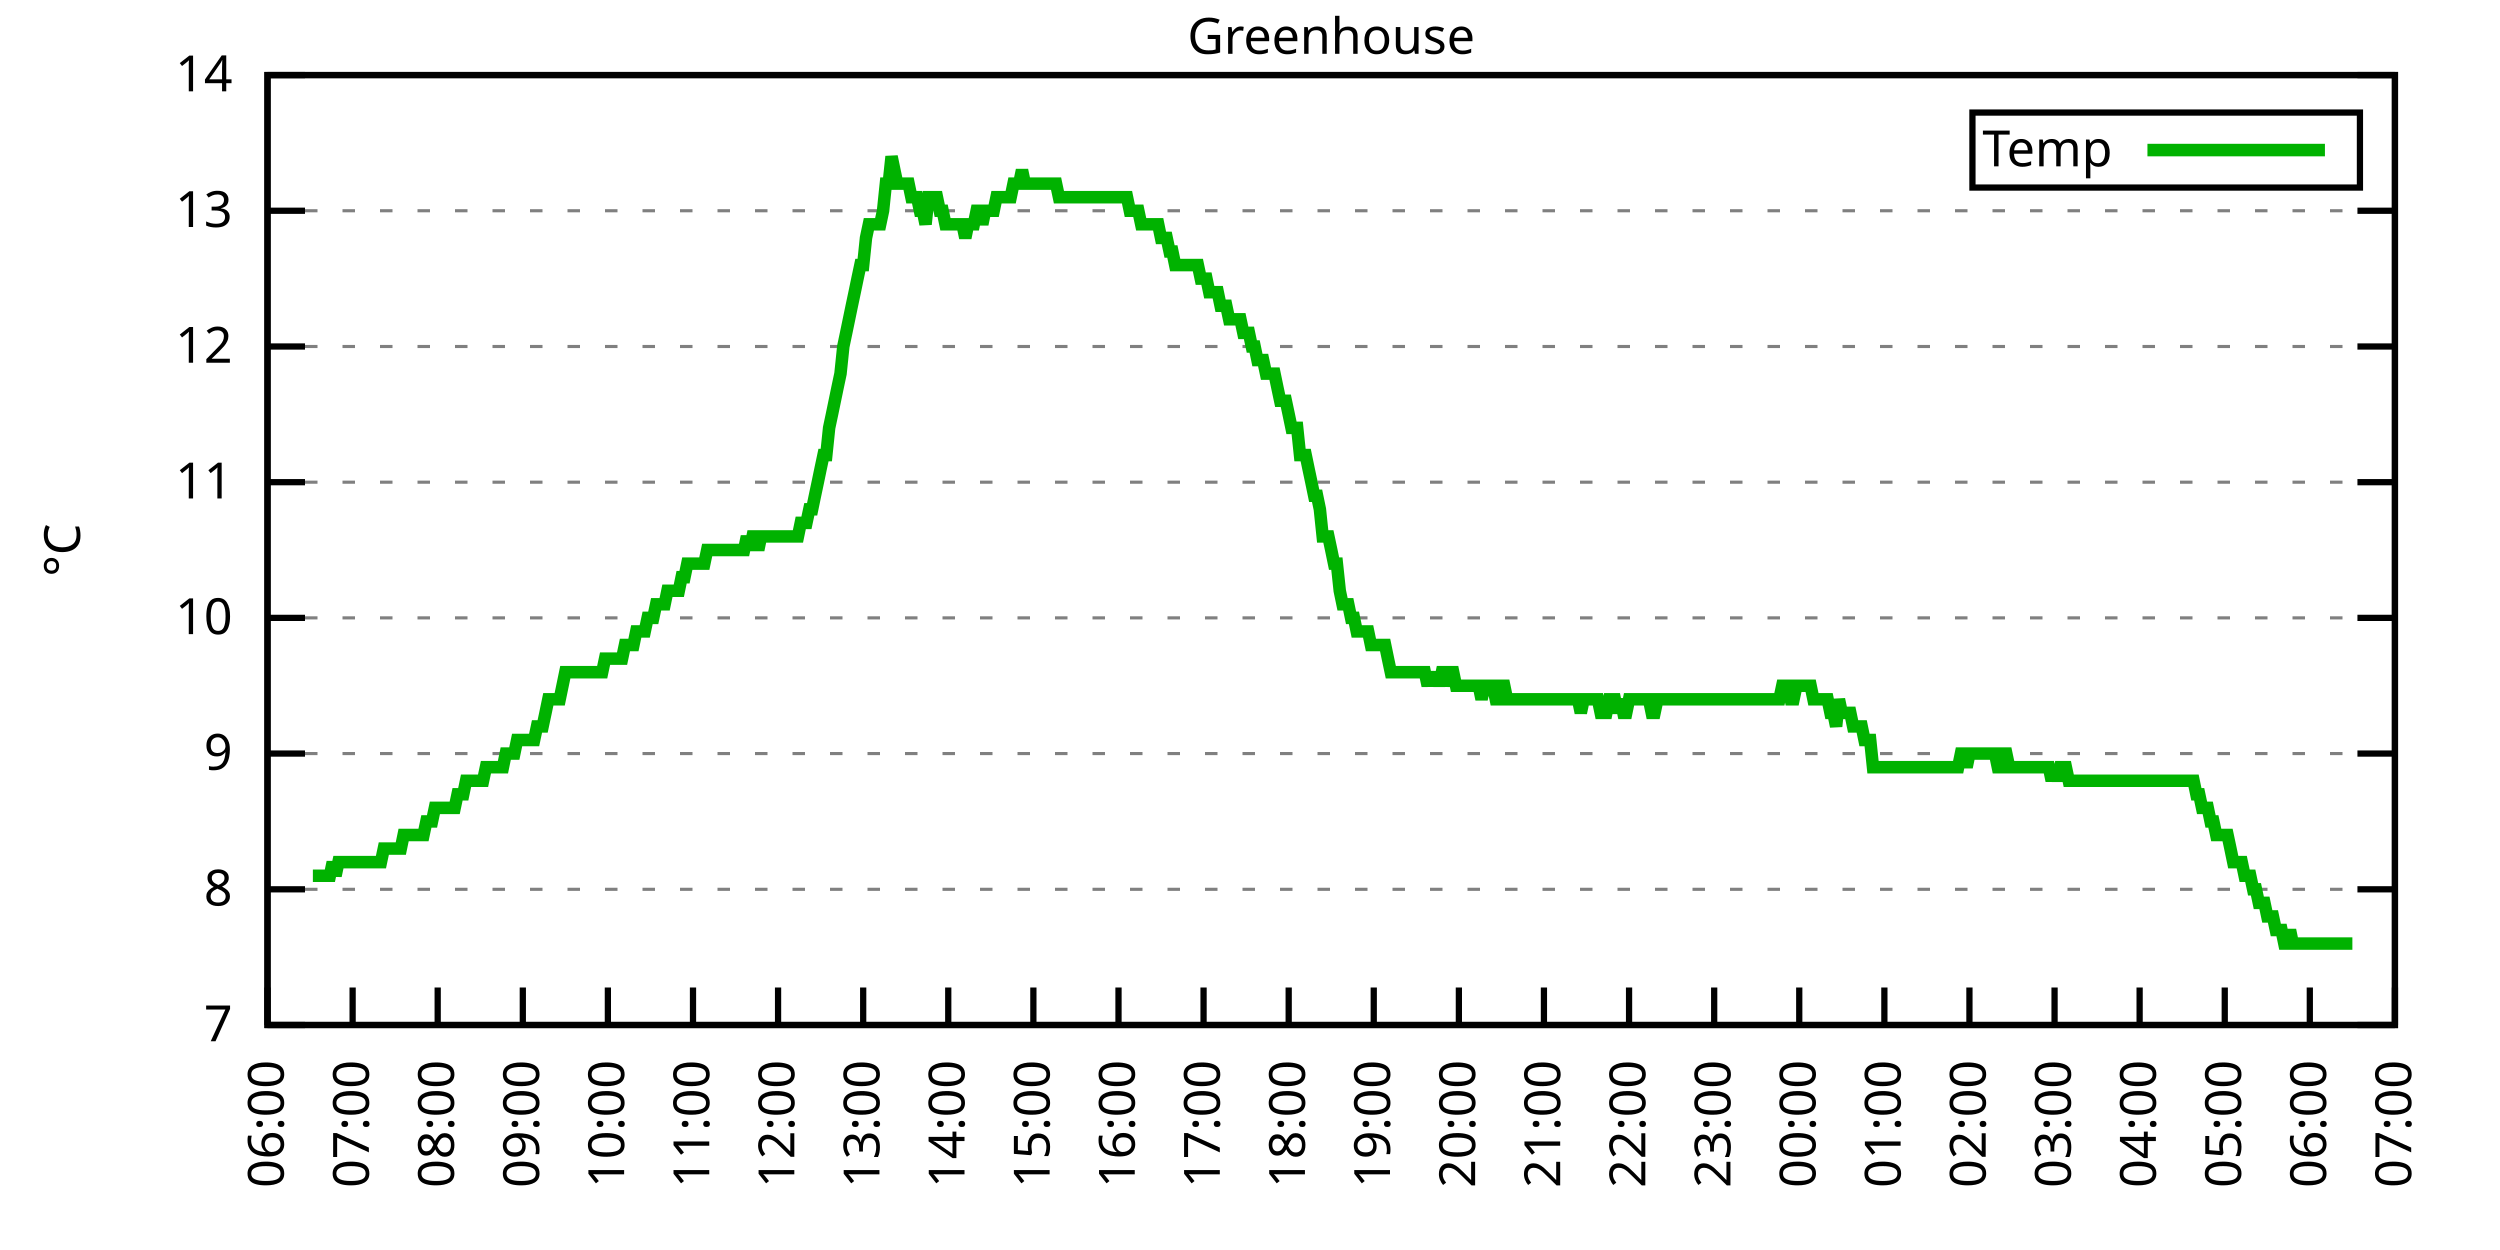
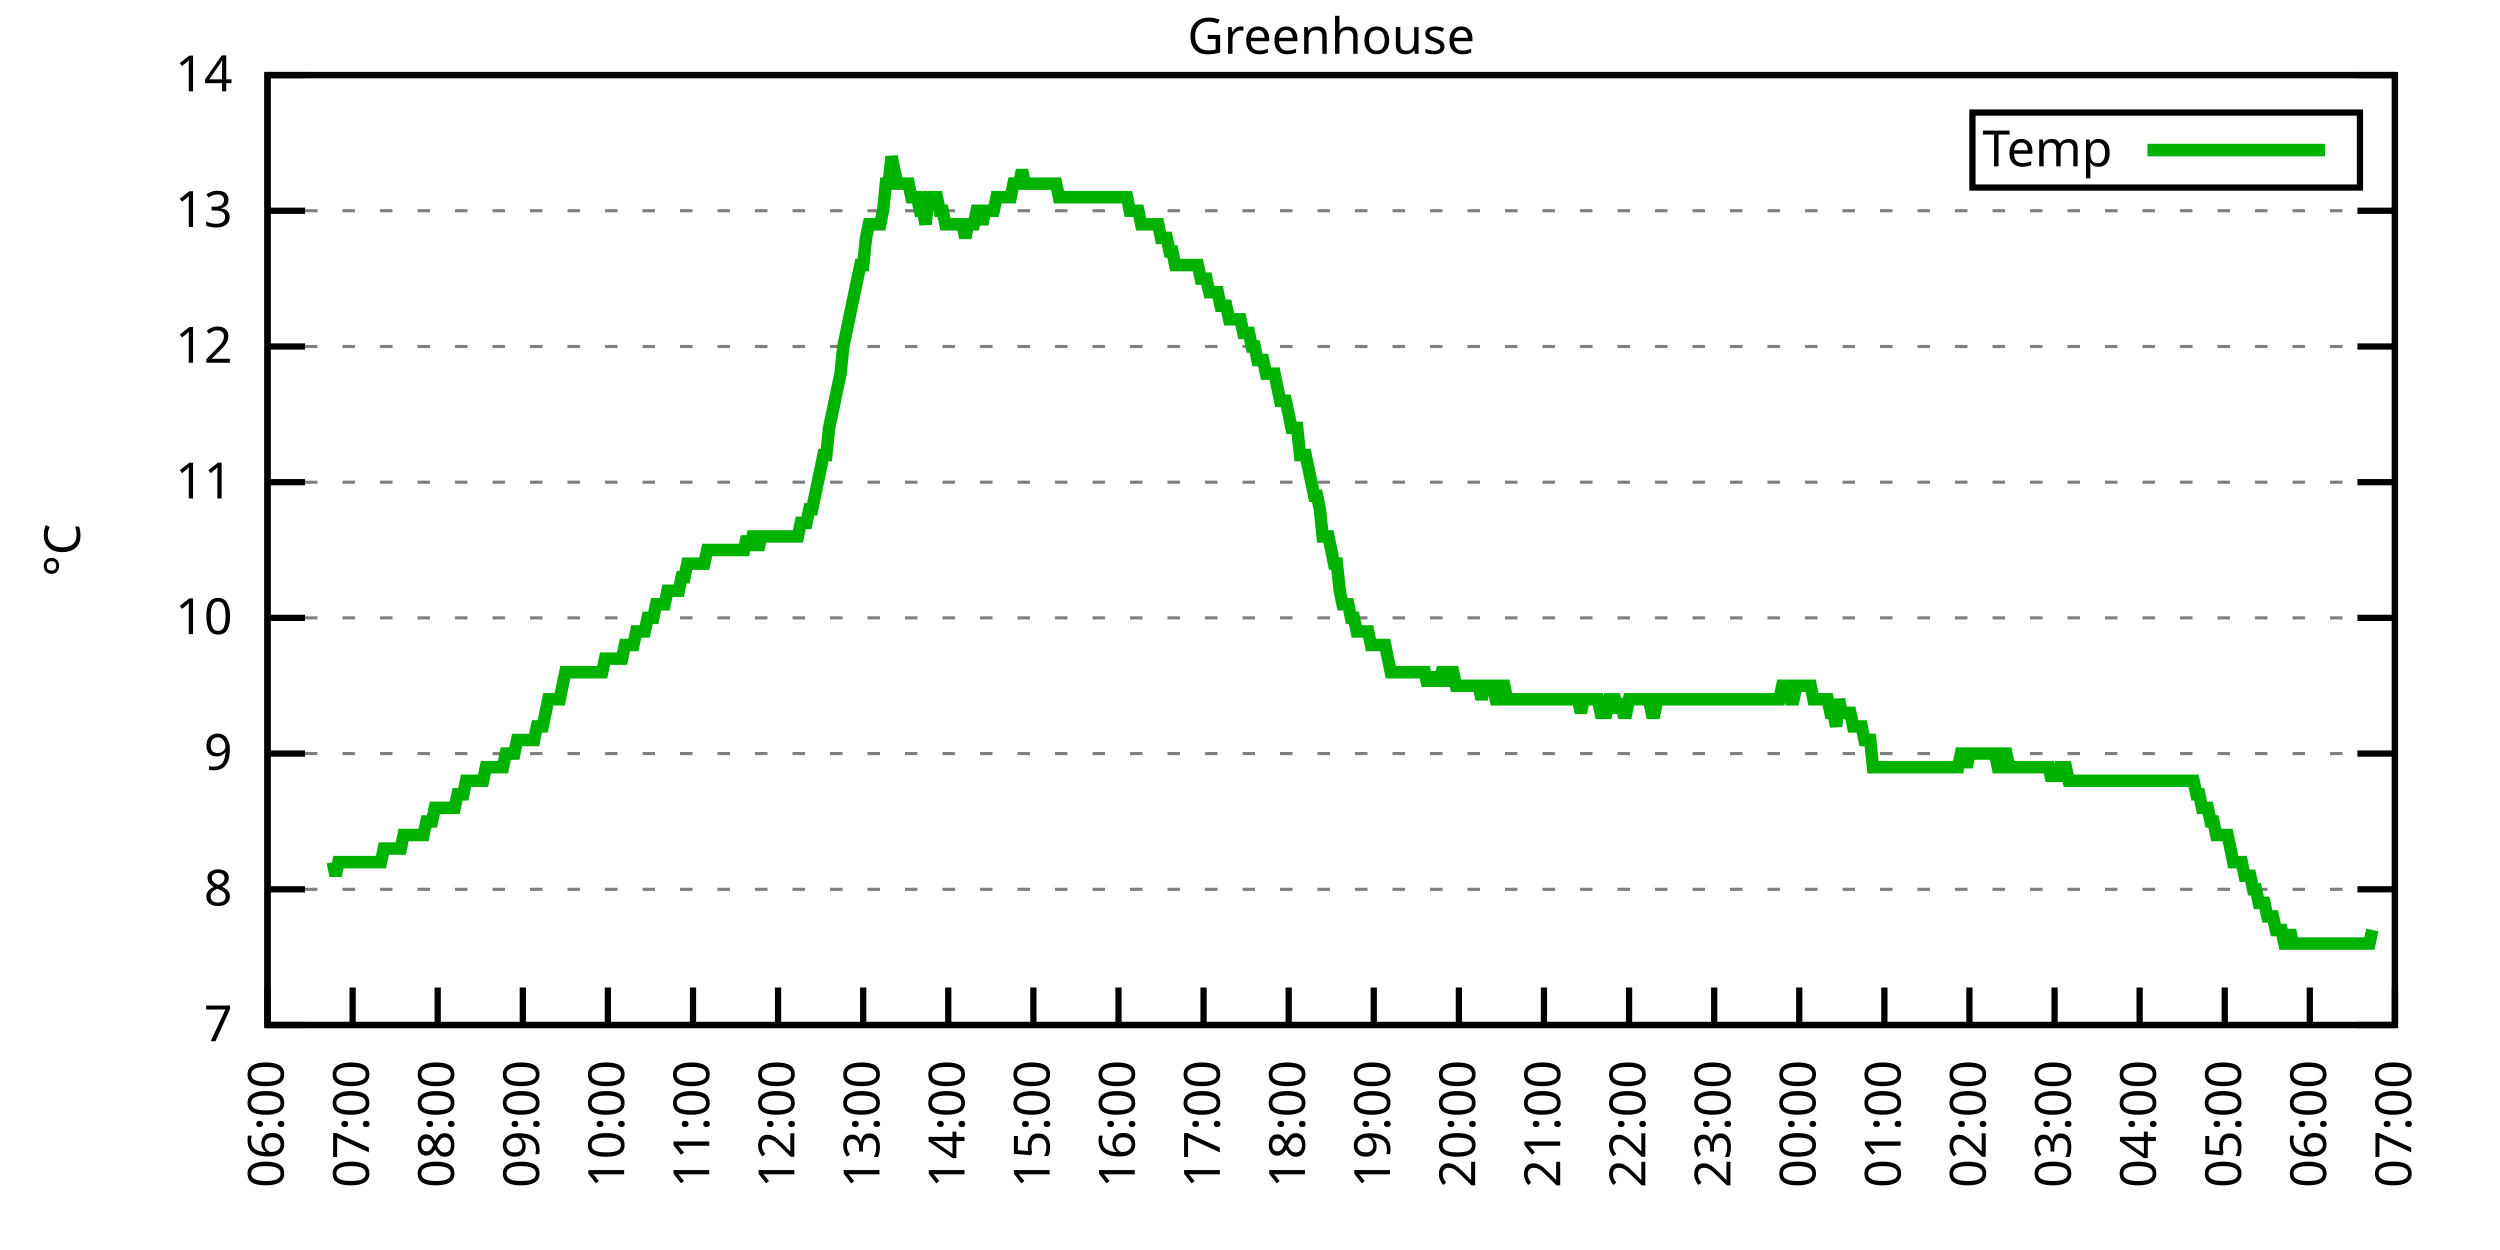
<svg xmlns="http://www.w3.org/2000/svg" xmlns:xlink="http://www.w3.org/1999/xlink" width="400" height="200" viewBox="0 0 400 200">
  <g id="gnuplot_canvas">
    <rect x="0" y="0" width="400" height="200" fill="none" />
    <defs>
      <circle id="gpDot" r="0.5" stroke-width="0.5" stroke="currentColor" />
      <path id="gpPt0" stroke-width="0.333" stroke="currentColor" d="M-1,0 h2 M0,-1 v2" />
      <path id="gpPt1" stroke-width="0.333" stroke="currentColor" d="M-1,-1 L1,1 M1,-1 L-1,1" />
      <path id="gpPt2" stroke-width="0.333" stroke="currentColor" d="M-1,0 L1,0 M0,-1 L0,1 M-1,-1 L1,1 M-1,1 L1,-1" />
      <rect id="gpPt3" stroke-width="0.333" stroke="currentColor" x="-1" y="-1" width="2" height="2" />
      <rect id="gpPt4" stroke-width="0.333" stroke="currentColor" fill="currentColor" x="-1" y="-1" width="2" height="2" />
      <circle id="gpPt5" stroke-width="0.333" stroke="currentColor" cx="0" cy="0" r="1" />
      <use xlink:href="#gpPt5" id="gpPt6" fill="currentColor" stroke="none" />
      <path id="gpPt7" stroke-width="0.333" stroke="currentColor" d="M0,-1.33 L-1.33,0.67 L1.33,0.67 z" />
      <use xlink:href="#gpPt7" id="gpPt8" fill="currentColor" stroke="none" />
      <use xlink:href="#gpPt7" id="gpPt9" stroke="currentColor" transform="rotate(180)" />
      <use xlink:href="#gpPt9" id="gpPt10" fill="currentColor" stroke="none" />
      <use xlink:href="#gpPt3" id="gpPt11" stroke="currentColor" transform="rotate(45)" />
      <use xlink:href="#gpPt11" id="gpPt12" fill="currentColor" stroke="none" />
      <path id="gpPt13" stroke-width="0.333" stroke="currentColor" d="M0,1.330 L1.265,0.411 L0.782,-1.067 L-0.782,-1.076 L-1.265,0.411 z" />
      <use xlink:href="#gpPt13" id="gpPt14" fill="currentColor" stroke="none" />
      <filter id="textbox" filterUnits="objectBoundingBox" x="0" y="0" height="1" width="1">
        <feFlood flood-color="white" flood-opacity="1" result="bgnd" />
        <feComposite in="SourceGraphic" in2="bgnd" operator="atop" />
      </filter>
      <filter id="greybox" filterUnits="objectBoundingBox" x="0" y="0" height="1" width="1">
        <feFlood flood-color="lightgrey" flood-opacity="1" result="grey" />
        <feComposite in="SourceGraphic" in2="grey" operator="atop" />
      </filter>
    </defs>
    <g fill="none" color="white" stroke="currentColor" stroke-width="1.00" stroke-linecap="butt" stroke-linejoin="miter">
</g>
    <g fill="none" color="black" stroke="currentColor" stroke-width="1.00" stroke-linecap="butt" stroke-linejoin="miter">
      <g stroke="none" shape-rendering="crispEdges">
        <polygon fill="rgb(255, 255, 255)" points="42.80,164.00 383.18,164.00 383.18,12.02 42.80,12.02 " />
      </g>
    </g>
    <g fill="none" color="black" stroke="currentColor" stroke-width="1.00" stroke-linecap="butt" stroke-linejoin="miter">
</g>
    <g fill="none" color="black" stroke="black" stroke-width="0.50" stroke-linecap="butt" stroke-linejoin="miter">
</g>
    <g fill="none" color="gray" stroke="currentColor" stroke-width="0.50" stroke-linecap="butt" stroke-linejoin="miter">
      <path stroke="gray" stroke-dasharray="2,4" class="gridline" d="M42.80,164.00 L383.19,164.00  " />
    </g>
    <g fill="none" color="gray" stroke="gray" stroke-width="1.00" stroke-linecap="butt" stroke-linejoin="miter">
</g>
    <g fill="none" color="black" stroke="currentColor" stroke-width="1.00" stroke-linecap="butt" stroke-linejoin="miter">
      <path stroke="black" d="M42.80,164.00 L48.80,164.00 M383.19,164.00 L377.19,164.00  " />
      <g transform="translate(37.20,166.60)" stroke="none" fill="black" font-family="Sans" font-size="8.00" text-anchor="end">
        <text>
          <tspan font-family="Sans"> 7</tspan>
        </text>
      </g>
    </g>
    <g fill="none" color="black" stroke="currentColor" stroke-width="1.00" stroke-linecap="butt" stroke-linejoin="miter">
</g>
    <g fill="none" color="black" stroke="black" stroke-width="0.50" stroke-linecap="butt" stroke-linejoin="miter">
</g>
    <g fill="none" color="gray" stroke="currentColor" stroke-width="0.50" stroke-linecap="butt" stroke-linejoin="miter">
      <path stroke="gray" stroke-dasharray="2,4" class="gridline" d="M42.80,142.29 L383.19,142.29  " />
    </g>
    <g fill="none" color="gray" stroke="gray" stroke-width="1.00" stroke-linecap="butt" stroke-linejoin="miter">
</g>
    <g fill="none" color="black" stroke="currentColor" stroke-width="1.00" stroke-linecap="butt" stroke-linejoin="miter">
      <path stroke="black" d="M42.80,142.29 L48.80,142.29 M383.19,142.29 L377.19,142.29  " />
      <g transform="translate(37.20,144.89)" stroke="none" fill="black" font-family="Sans" font-size="8.00" text-anchor="end">
        <text>
          <tspan font-family="Sans"> 8</tspan>
        </text>
      </g>
    </g>
    <g fill="none" color="black" stroke="currentColor" stroke-width="1.00" stroke-linecap="butt" stroke-linejoin="miter">
</g>
    <g fill="none" color="black" stroke="black" stroke-width="0.50" stroke-linecap="butt" stroke-linejoin="miter">
</g>
    <g fill="none" color="gray" stroke="currentColor" stroke-width="0.50" stroke-linecap="butt" stroke-linejoin="miter">
      <path stroke="gray" stroke-dasharray="2,4" class="gridline" d="M42.80,120.57 L383.19,120.57  " />
    </g>
    <g fill="none" color="gray" stroke="gray" stroke-width="1.00" stroke-linecap="butt" stroke-linejoin="miter">
</g>
    <g fill="none" color="black" stroke="currentColor" stroke-width="1.00" stroke-linecap="butt" stroke-linejoin="miter">
      <path stroke="black" d="M42.80,120.57 L48.80,120.57 M383.19,120.57 L377.19,120.57  " />
      <g transform="translate(37.20,123.17)" stroke="none" fill="black" font-family="Sans" font-size="8.00" text-anchor="end">
        <text>
          <tspan font-family="Sans"> 9</tspan>
        </text>
      </g>
    </g>
    <g fill="none" color="black" stroke="currentColor" stroke-width="1.00" stroke-linecap="butt" stroke-linejoin="miter">
</g>
    <g fill="none" color="black" stroke="black" stroke-width="0.50" stroke-linecap="butt" stroke-linejoin="miter">
</g>
    <g fill="none" color="gray" stroke="currentColor" stroke-width="0.50" stroke-linecap="butt" stroke-linejoin="miter">
      <path stroke="gray" stroke-dasharray="2,4" class="gridline" d="M42.80,98.86 L383.19,98.86  " />
    </g>
    <g fill="none" color="gray" stroke="gray" stroke-width="1.00" stroke-linecap="butt" stroke-linejoin="miter">
</g>
    <g fill="none" color="black" stroke="currentColor" stroke-width="1.00" stroke-linecap="butt" stroke-linejoin="miter">
      <path stroke="black" d="M42.80,98.86 L48.80,98.86 M383.19,98.86 L377.19,98.86  " />
      <g transform="translate(37.20,101.46)" stroke="none" fill="black" font-family="Sans" font-size="8.00" text-anchor="end">
        <text>
          <tspan font-family="Sans"> 10</tspan>
        </text>
      </g>
    </g>
    <g fill="none" color="black" stroke="currentColor" stroke-width="1.00" stroke-linecap="butt" stroke-linejoin="miter">
</g>
    <g fill="none" color="black" stroke="black" stroke-width="0.50" stroke-linecap="butt" stroke-linejoin="miter">
</g>
    <g fill="none" color="gray" stroke="currentColor" stroke-width="0.50" stroke-linecap="butt" stroke-linejoin="miter">
      <path stroke="gray" stroke-dasharray="2,4" class="gridline" d="M42.80,77.15 L383.19,77.15  " />
    </g>
    <g fill="none" color="gray" stroke="gray" stroke-width="1.00" stroke-linecap="butt" stroke-linejoin="miter">
</g>
    <g fill="none" color="black" stroke="currentColor" stroke-width="1.00" stroke-linecap="butt" stroke-linejoin="miter">
      <path stroke="black" d="M42.80,77.15 L48.80,77.15 M383.19,77.15 L377.19,77.15  " />
      <g transform="translate(37.20,79.75)" stroke="none" fill="black" font-family="Sans" font-size="8.00" text-anchor="end">
        <text>
          <tspan font-family="Sans"> 11</tspan>
        </text>
      </g>
    </g>
    <g fill="none" color="black" stroke="currentColor" stroke-width="1.00" stroke-linecap="butt" stroke-linejoin="miter">
</g>
    <g fill="none" color="black" stroke="black" stroke-width="0.50" stroke-linecap="butt" stroke-linejoin="miter">
</g>
    <g fill="none" color="gray" stroke="currentColor" stroke-width="0.50" stroke-linecap="butt" stroke-linejoin="miter">
      <path stroke="gray" stroke-dasharray="2,4" class="gridline" d="M42.80,55.44 L383.19,55.44  " />
    </g>
    <g fill="none" color="gray" stroke="gray" stroke-width="1.00" stroke-linecap="butt" stroke-linejoin="miter">
</g>
    <g fill="none" color="black" stroke="currentColor" stroke-width="1.00" stroke-linecap="butt" stroke-linejoin="miter">
      <path stroke="black" d="M42.80,55.44 L48.80,55.44 M383.19,55.44 L377.19,55.44  " />
      <g transform="translate(37.20,58.04)" stroke="none" fill="black" font-family="Sans" font-size="8.00" text-anchor="end">
        <text>
          <tspan font-family="Sans"> 12</tspan>
        </text>
      </g>
    </g>
    <g fill="none" color="black" stroke="currentColor" stroke-width="1.00" stroke-linecap="butt" stroke-linejoin="miter">
</g>
    <g fill="none" color="black" stroke="black" stroke-width="0.50" stroke-linecap="butt" stroke-linejoin="miter">
</g>
    <g fill="none" color="gray" stroke="currentColor" stroke-width="0.50" stroke-linecap="butt" stroke-linejoin="miter">
      <path stroke="gray" stroke-dasharray="2,4" class="gridline" d="M42.80,33.72 L383.19,33.72  " />
    </g>
    <g fill="none" color="gray" stroke="gray" stroke-width="1.00" stroke-linecap="butt" stroke-linejoin="miter">
</g>
    <g fill="none" color="black" stroke="currentColor" stroke-width="1.00" stroke-linecap="butt" stroke-linejoin="miter">
      <path stroke="black" d="M42.80,33.72 L48.80,33.72 M383.19,33.72 L377.19,33.72  " />
      <g transform="translate(37.20,36.32)" stroke="none" fill="black" font-family="Sans" font-size="8.00" text-anchor="end">
        <text>
          <tspan font-family="Sans"> 13</tspan>
        </text>
      </g>
    </g>
    <g fill="none" color="black" stroke="currentColor" stroke-width="1.00" stroke-linecap="butt" stroke-linejoin="miter">
</g>
    <g fill="none" color="black" stroke="black" stroke-width="0.50" stroke-linecap="butt" stroke-linejoin="miter">
</g>
    <g fill="none" color="gray" stroke="currentColor" stroke-width="0.50" stroke-linecap="butt" stroke-linejoin="miter">
      <path stroke="gray" stroke-dasharray="2,4" class="gridline" d="M42.80,12.01 L383.19,12.01  " />
    </g>
    <g fill="none" color="gray" stroke="gray" stroke-width="1.00" stroke-linecap="butt" stroke-linejoin="miter">
</g>
    <g fill="none" color="black" stroke="currentColor" stroke-width="1.00" stroke-linecap="butt" stroke-linejoin="miter">
      <path stroke="black" d="M42.80,12.01 L48.80,12.01 M383.19,12.01 L377.19,12.01  " />
      <g transform="translate(37.20,14.61)" stroke="none" fill="black" font-family="Sans" font-size="8.00" text-anchor="end">
        <text>
          <tspan font-family="Sans"> 14</tspan>
        </text>
      </g>
    </g>
    <g fill="none" color="black" stroke="currentColor" stroke-width="1.00" stroke-linecap="butt" stroke-linejoin="miter">
      <path stroke="black" d="M42.80,164.00 L42.80,158.00  " />
      <g transform="translate(45.40,169.60) rotate(270.00)" stroke="none" fill="black" font-family="Sans" font-size="8.00" text-anchor="end">
        <text>
          <tspan font-family="Sans">06:00</tspan>
        </text>
      </g>
    </g>
    <g fill="none" color="black" stroke="currentColor" stroke-width="1.00" stroke-linecap="butt" stroke-linejoin="miter">
      <path stroke="black" d="M56.42,164.00 L56.42,158.00  " />
      <g transform="translate(59.02,169.60) rotate(270.00)" stroke="none" fill="black" font-family="Sans" font-size="8.00" text-anchor="end">
        <text>
          <tspan font-family="Sans">07:00</tspan>
        </text>
      </g>
    </g>
    <g fill="none" color="black" stroke="currentColor" stroke-width="1.00" stroke-linecap="butt" stroke-linejoin="miter">
      <path stroke="black" d="M70.03,164.00 L70.03,158.00  " />
      <g transform="translate(72.63,169.60) rotate(270.00)" stroke="none" fill="black" font-family="Sans" font-size="8.00" text-anchor="end">
        <text>
          <tspan font-family="Sans">08:00</tspan>
        </text>
      </g>
    </g>
    <g fill="none" color="black" stroke="currentColor" stroke-width="1.00" stroke-linecap="butt" stroke-linejoin="miter">
      <path stroke="black" d="M83.65,164.00 L83.65,158.00  " />
      <g transform="translate(86.25,169.60) rotate(270.00)" stroke="none" fill="black" font-family="Sans" font-size="8.00" text-anchor="end">
        <text>
          <tspan font-family="Sans">09:00</tspan>
        </text>
      </g>
    </g>
    <g fill="none" color="black" stroke="currentColor" stroke-width="1.00" stroke-linecap="butt" stroke-linejoin="miter">
      <path stroke="black" d="M97.26,164.00 L97.26,158.00  " />
      <g transform="translate(99.86,169.60) rotate(270.00)" stroke="none" fill="black" font-family="Sans" font-size="8.00" text-anchor="end">
        <text>
          <tspan font-family="Sans">10:00</tspan>
        </text>
      </g>
    </g>
    <g fill="none" color="black" stroke="currentColor" stroke-width="1.00" stroke-linecap="butt" stroke-linejoin="miter">
      <path stroke="black" d="M110.88,164.00 L110.88,158.00  " />
      <g transform="translate(113.48,169.60) rotate(270.00)" stroke="none" fill="black" font-family="Sans" font-size="8.00" text-anchor="end">
        <text>
          <tspan font-family="Sans">11:00</tspan>
        </text>
      </g>
    </g>
    <g fill="none" color="black" stroke="currentColor" stroke-width="1.00" stroke-linecap="butt" stroke-linejoin="miter">
      <path stroke="black" d="M124.49,164.00 L124.49,158.00  " />
      <g transform="translate(127.09,169.60) rotate(270.00)" stroke="none" fill="black" font-family="Sans" font-size="8.00" text-anchor="end">
        <text>
          <tspan font-family="Sans">12:00</tspan>
        </text>
      </g>
    </g>
    <g fill="none" color="black" stroke="currentColor" stroke-width="1.00" stroke-linecap="butt" stroke-linejoin="miter">
      <path stroke="black" d="M138.11,164.00 L138.11,158.00  " />
      <g transform="translate(140.71,169.60) rotate(270.00)" stroke="none" fill="black" font-family="Sans" font-size="8.00" text-anchor="end">
        <text>
          <tspan font-family="Sans">13:00</tspan>
        </text>
      </g>
    </g>
    <g fill="none" color="black" stroke="currentColor" stroke-width="1.00" stroke-linecap="butt" stroke-linejoin="miter">
      <path stroke="black" d="M151.72,164.00 L151.72,158.00  " />
      <g transform="translate(154.32,169.60) rotate(270.00)" stroke="none" fill="black" font-family="Sans" font-size="8.00" text-anchor="end">
        <text>
          <tspan font-family="Sans">14:00</tspan>
        </text>
      </g>
    </g>
    <g fill="none" color="black" stroke="currentColor" stroke-width="1.00" stroke-linecap="butt" stroke-linejoin="miter">
      <path stroke="black" d="M165.34,164.00 L165.34,158.00  " />
      <g transform="translate(167.94,169.60) rotate(270.00)" stroke="none" fill="black" font-family="Sans" font-size="8.00" text-anchor="end">
        <text>
          <tspan font-family="Sans">15:00</tspan>
        </text>
      </g>
    </g>
    <g fill="none" color="black" stroke="currentColor" stroke-width="1.00" stroke-linecap="butt" stroke-linejoin="miter">
      <path stroke="black" d="M178.96,164.00 L178.96,158.00  " />
      <g transform="translate(181.56,169.60) rotate(270.00)" stroke="none" fill="black" font-family="Sans" font-size="8.00" text-anchor="end">
        <text>
          <tspan font-family="Sans">16:00</tspan>
        </text>
      </g>
    </g>
    <g fill="none" color="black" stroke="currentColor" stroke-width="1.00" stroke-linecap="butt" stroke-linejoin="miter">
      <path stroke="black" d="M192.57,164.00 L192.57,158.00  " />
      <g transform="translate(195.17,169.60) rotate(270.00)" stroke="none" fill="black" font-family="Sans" font-size="8.00" text-anchor="end">
        <text>
          <tspan font-family="Sans">17:00</tspan>
        </text>
      </g>
    </g>
    <g fill="none" color="black" stroke="currentColor" stroke-width="1.00" stroke-linecap="butt" stroke-linejoin="miter">
      <path stroke="black" d="M206.19,164.00 L206.19,158.00  " />
      <g transform="translate(208.79,169.60) rotate(270.00)" stroke="none" fill="black" font-family="Sans" font-size="8.00" text-anchor="end">
        <text>
          <tspan font-family="Sans">18:00</tspan>
        </text>
      </g>
    </g>
    <g fill="none" color="black" stroke="currentColor" stroke-width="1.00" stroke-linecap="butt" stroke-linejoin="miter">
      <path stroke="black" d="M219.80,164.00 L219.80,158.00  " />
      <g transform="translate(222.40,169.60) rotate(270.00)" stroke="none" fill="black" font-family="Sans" font-size="8.00" text-anchor="end">
        <text>
          <tspan font-family="Sans">19:00</tspan>
        </text>
      </g>
    </g>
    <g fill="none" color="black" stroke="currentColor" stroke-width="1.00" stroke-linecap="butt" stroke-linejoin="miter">
      <path stroke="black" d="M233.42,164.00 L233.42,158.00  " />
      <g transform="translate(236.02,169.60) rotate(270.00)" stroke="none" fill="black" font-family="Sans" font-size="8.00" text-anchor="end">
        <text>
          <tspan font-family="Sans">20:00</tspan>
        </text>
      </g>
    </g>
    <g fill="none" color="black" stroke="currentColor" stroke-width="1.00" stroke-linecap="butt" stroke-linejoin="miter">
      <path stroke="black" d="M247.03,164.00 L247.03,158.00  " />
      <g transform="translate(249.63,169.60) rotate(270.00)" stroke="none" fill="black" font-family="Sans" font-size="8.00" text-anchor="end">
        <text>
          <tspan font-family="Sans">21:00</tspan>
        </text>
      </g>
    </g>
    <g fill="none" color="black" stroke="currentColor" stroke-width="1.00" stroke-linecap="butt" stroke-linejoin="miter">
      <path stroke="black" d="M260.65,164.00 L260.65,158.00  " />
      <g transform="translate(263.25,169.60) rotate(270.00)" stroke="none" fill="black" font-family="Sans" font-size="8.00" text-anchor="end">
        <text>
          <tspan font-family="Sans">22:00</tspan>
        </text>
      </g>
    </g>
    <g fill="none" color="black" stroke="currentColor" stroke-width="1.00" stroke-linecap="butt" stroke-linejoin="miter">
      <path stroke="black" d="M274.27,164.00 L274.27,158.00  " />
      <g transform="translate(276.87,169.60) rotate(270.00)" stroke="none" fill="black" font-family="Sans" font-size="8.00" text-anchor="end">
        <text>
          <tspan font-family="Sans">23:00</tspan>
        </text>
      </g>
    </g>
    <g fill="none" color="black" stroke="currentColor" stroke-width="1.00" stroke-linecap="butt" stroke-linejoin="miter">
      <path stroke="black" d="M287.88,164.00 L287.88,158.00  " />
      <g transform="translate(290.48,169.60) rotate(270.00)" stroke="none" fill="black" font-family="Sans" font-size="8.00" text-anchor="end">
        <text>
          <tspan font-family="Sans">00:00</tspan>
        </text>
      </g>
    </g>
    <g fill="none" color="black" stroke="currentColor" stroke-width="1.00" stroke-linecap="butt" stroke-linejoin="miter">
      <path stroke="black" d="M301.50,164.00 L301.50,158.00  " />
      <g transform="translate(304.10,169.60) rotate(270.00)" stroke="none" fill="black" font-family="Sans" font-size="8.00" text-anchor="end">
        <text>
          <tspan font-family="Sans">01:00</tspan>
        </text>
      </g>
    </g>
    <g fill="none" color="black" stroke="currentColor" stroke-width="1.00" stroke-linecap="butt" stroke-linejoin="miter">
      <path stroke="black" d="M315.11,164.00 L315.11,158.00  " />
      <g transform="translate(317.71,169.60) rotate(270.00)" stroke="none" fill="black" font-family="Sans" font-size="8.00" text-anchor="end">
        <text>
          <tspan font-family="Sans">02:00</tspan>
        </text>
      </g>
    </g>
    <g fill="none" color="black" stroke="currentColor" stroke-width="1.00" stroke-linecap="butt" stroke-linejoin="miter">
      <path stroke="black" d="M328.73,164.00 L328.73,158.00  " />
      <g transform="translate(331.33,169.60) rotate(270.00)" stroke="none" fill="black" font-family="Sans" font-size="8.00" text-anchor="end">
        <text>
          <tspan font-family="Sans">03:00</tspan>
        </text>
      </g>
    </g>
    <g fill="none" color="black" stroke="currentColor" stroke-width="1.00" stroke-linecap="butt" stroke-linejoin="miter">
      <path stroke="black" d="M342.34,164.00 L342.34,158.00  " />
      <g transform="translate(344.94,169.60) rotate(270.00)" stroke="none" fill="black" font-family="Sans" font-size="8.00" text-anchor="end">
        <text>
          <tspan font-family="Sans">04:00</tspan>
        </text>
      </g>
    </g>
    <g fill="none" color="black" stroke="currentColor" stroke-width="1.00" stroke-linecap="butt" stroke-linejoin="miter">
      <path stroke="black" d="M355.96,164.00 L355.96,158.00  " />
      <g transform="translate(358.56,169.60) rotate(270.00)" stroke="none" fill="black" font-family="Sans" font-size="8.00" text-anchor="end">
        <text>
          <tspan font-family="Sans">05:00</tspan>
        </text>
      </g>
    </g>
    <g fill="none" color="black" stroke="currentColor" stroke-width="1.00" stroke-linecap="butt" stroke-linejoin="miter">
      <path stroke="black" d="M369.57,164.00 L369.57,158.00  " />
      <g transform="translate(372.17,169.60) rotate(270.00)" stroke="none" fill="black" font-family="Sans" font-size="8.00" text-anchor="end">
        <text>
          <tspan font-family="Sans">06:00</tspan>
        </text>
      </g>
    </g>
    <g fill="none" color="black" stroke="currentColor" stroke-width="1.00" stroke-linecap="butt" stroke-linejoin="miter">
      <path stroke="black" d="M383.19,164.00 L383.19,158.00  " />
      <g transform="translate(385.79,169.60) rotate(270.00)" stroke="none" fill="black" font-family="Sans" font-size="8.00" text-anchor="end">
        <text>
          <tspan font-family="Sans">07:00</tspan>
        </text>
      </g>
    </g>
    <g fill="none" color="black" stroke="currentColor" stroke-width="1.00" stroke-linecap="butt" stroke-linejoin="miter">
</g>
    <g fill="none" color="black" stroke="currentColor" stroke-width="1.00" stroke-linecap="butt" stroke-linejoin="miter">
      <path stroke="black" d="M42.80,12.01 L42.80,164.00 L383.19,164.00 L383.19,12.01 L42.80,12.01 Z  " />
    </g>
    <g fill="none" color="black" stroke="currentColor" stroke-width="1.00" stroke-linecap="butt" stroke-linejoin="miter">
</g>
    <g fill="none" color="black" stroke="currentColor" stroke-width="1.00" stroke-linecap="butt" stroke-linejoin="miter">
      <path stroke="black" d="M315.59,30.01 L315.59,18.01 L377.59,18.01 L377.59,30.01 L315.59,30.01 Z  " />
    </g>
    <g id="Greenhouse_plot_1">
      <g fill="none" color="white" stroke="black" stroke-width="2.00" stroke-linecap="butt" stroke-linejoin="miter">
</g>
      <g fill="none" color="black" stroke="currentColor" stroke-width="2.00" stroke-linecap="butt" stroke-linejoin="miter">
        <g transform="translate(337.99,26.61)" stroke="none" fill="black" font-family="Sans" font-size="8.00" text-anchor="end">
          <text>
            <tspan font-family="Sans">Temp</tspan>
          </text>
        </g>
      </g>
      <g fill="none" color="black" stroke="currentColor" stroke-width="2.00" stroke-linecap="butt" stroke-linejoin="miter">
-         <path stroke="rgb(  0, 178,   0)" d="M343.59,24.01 L371.99,24.01 M50.06,140.12 L50.52,140.12 L50.97,140.12 L51.42,140.12 L51.88,140.12 L52.33,140.12   L52.78,140.12 L53.24,137.94 L53.69,140.12 L54.15,137.94 L54.60,137.94 L55.05,137.94 L55.51,137.94 L55.96,137.94   L56.42,137.94 L56.87,137.94 L57.32,137.94 L57.78,137.94 L58.23,137.94 L58.68,137.94 L59.14,137.94 L59.59,137.94   L60.05,137.94 L60.50,137.94 L60.95,137.94 L61.41,135.77 L61.86,135.77 L62.32,135.77 L62.77,135.77 L63.22,135.77   L63.68,135.77 L64.13,135.77 L64.58,133.60 L65.04,133.60 L65.49,133.60 L65.95,133.60 L66.40,133.60 L66.85,133.60   L67.31,133.60 L67.76,133.60 L68.22,131.43 L68.67,131.43 L69.12,131.43 L69.58,129.26 L70.03,129.26 L70.49,129.26   L70.94,129.26 L71.39,129.26 L71.85,129.26 L72.30,129.26 L72.75,129.26 L73.21,127.09 L73.66,127.09 L74.12,127.09   L74.57,124.92 L75.02,124.92 L75.48,124.92 L75.93,124.92 L76.39,124.92 L76.84,124.92 L77.29,124.92 L77.75,122.75   L78.20,122.75 L78.65,122.75 L79.11,122.75 L79.56,122.75 L80.02,122.75 L80.47,122.75 L80.92,120.57 L81.38,120.57   L81.83,120.57 L82.29,120.57 L82.74,118.40 L83.19,118.40 L83.65,118.40 L84.10,118.40 L84.55,118.40 L85.01,118.40   L85.46,118.40 L85.92,116.23 L86.37,116.23 L86.82,116.23 L87.28,114.06 L87.73,111.89 L88.19,111.89 L88.64,111.89   L89.09,111.89 L89.55,111.89 L90.00,109.72 L90.45,107.55 L90.91,107.55 L91.36,107.55 L91.82,107.55 L92.27,107.55   L92.72,107.55 L93.18,107.55 L93.63,107.55 L94.09,107.55 L94.54,107.55 L94.99,107.55 L95.45,107.55 L95.90,107.55   L96.35,107.55 L96.81,105.38 L97.26,105.38 L97.72,105.38 L98.17,105.38 L98.62,105.38 L99.08,105.38 L99.53,105.38   L99.99,103.20 L100.44,103.20 L100.89,103.20 L101.35,103.20 L101.80,101.03 L102.25,101.03 L102.71,101.03 L103.16,101.03   L103.62,98.86 L104.07,98.86 L104.52,98.86 L104.98,96.69 L105.43,96.69 L105.89,96.69 L106.34,96.69 L106.79,94.52   L107.25,94.52 L107.70,94.52 L108.15,94.52 L108.61,94.52 L109.06,92.35 L109.52,92.35 L109.97,90.18 L110.42,90.18   L110.88,90.18 L111.33,90.18 L111.79,90.18 L112.24,90.18 L112.69,90.18 L113.15,88.00 L113.60,88.00 L114.05,88.00   L114.51,88.00 L114.96,88.00 L115.42,88.00 L115.87,88.00 L116.32,88.00 L116.78,88.00 L117.23,88.00 L117.69,88.00   L118.14,88.00 L118.59,88.00 L119.05,88.00 L119.50,85.83 L119.96,88.00 L120.41,85.83 L120.86,85.83 L121.32,88.00   L121.77,85.83 L122.22,85.83 L122.68,85.83 L123.13,85.83 L123.59,85.83 L124.04,85.83 L124.49,85.83 L124.95,85.83   L125.40,85.83 L125.86,85.83 L126.31,85.83 L126.76,85.83 L127.22,85.83 L127.67,85.83 L128.12,83.66 L128.58,83.66   L129.03,83.66 L129.49,81.49 L129.94,81.49 L130.39,79.32 L130.85,77.15 L131.30,74.98 L131.76,72.81 L132.21,72.81   L132.66,68.46 L133.12,66.29 L133.57,64.12 L134.02,61.95 L134.48,59.78 L134.93,55.44 L135.39,53.26 L135.84,51.09   L136.29,48.92 L136.75,46.75 L137.20,44.58 L137.66,42.41 L138.11,42.41 L138.56,38.07 L139.02,35.89 L139.47,35.89   L139.92,35.89 L140.38,35.89 L140.83,35.89 L141.29,33.72 L141.74,29.38 L142.19,29.38 L142.65,25.04 L143.10,27.21   L143.56,29.38 L144.01,29.38 L144.46,29.38 L144.92,29.38 L145.37,29.38 L145.82,31.55 L146.28,31.55 L146.73,31.55   L147.19,33.72 L147.64,33.72 L148.09,35.89 L148.55,31.55 L149.00,31.55 L149.46,31.55 L149.91,31.55 L150.36,33.72   L150.82,33.72 L151.27,35.89 L151.72,35.89 L152.18,35.89 L152.63,35.89 L153.09,35.89 L153.54,35.89 L153.99,35.89   L154.45,38.07 L154.90,35.89 L155.36,35.89 L155.81,35.89 L156.26,33.72 L156.72,33.72 L157.17,35.89 L157.62,33.72   L158.08,33.72 L158.53,33.72 L158.99,33.72 L159.44,31.55 L159.89,31.55 L160.35,31.55 L160.80,31.55 L161.26,31.55   L161.71,31.55 L162.16,29.38 L162.62,29.38 L163.07,29.38 L163.52,27.21 L163.98,29.38 L164.43,29.38 L164.89,29.38   L165.34,29.38 L165.79,29.38 L166.25,29.38 L166.70,29.38 L167.16,29.38 L167.61,29.38 L168.06,29.38 L168.52,29.38   L168.97,29.38 L169.43,31.55 L169.88,31.55 L170.33,31.55 L170.79,31.55 L171.24,31.55 L171.69,31.55 L172.15,31.55   L172.60,31.55 L173.06,31.55 L173.51,31.55 L173.96,31.55 L174.42,31.55 L174.87,31.55 L175.33,31.55 L175.78,31.55   L176.23,31.55 L176.69,31.55 L177.14,31.55 L177.59,31.55 L178.05,31.55 L178.50,31.55 L178.96,31.55 L179.41,31.55   L179.86,31.55 L180.32,31.55 L180.77,33.72 L181.23,33.72 L181.68,33.72 L182.13,33.72 L182.59,35.89 L183.04,35.89   L183.49,35.89 L183.95,35.89 L184.40,35.89 L184.86,35.89 L185.31,35.89 L185.76,38.07 L186.22,38.07 L186.67,38.07   L187.13,40.24 L187.58,40.24 L188.03,42.41 L188.49,42.41 L188.94,42.41 L189.39,42.41 L189.85,42.41 L190.30,42.41   L190.76,42.41 L191.21,42.41 L191.66,42.41 L192.12,44.58 L192.57,44.58 L193.03,44.58 L193.48,46.75 L193.93,46.75   L194.39,46.75 L194.84,46.75 L195.29,48.92 L195.75,48.92 L196.20,48.92 L196.66,51.09 L197.11,51.09 L197.56,51.09   L198.02,51.09 L198.47,51.09 L198.93,53.26 L199.38,53.26 L199.83,53.26 L200.29,55.44 L200.74,55.44 L201.19,57.61   L201.65,57.61 L202.10,57.61 L202.56,59.78 L203.01,59.78 L203.46,59.78 L203.92,59.78 L204.37,61.95 L204.83,64.12   L205.28,64.12 L205.73,64.12 L206.19,66.29 L206.64,68.46 L207.09,68.46 L207.55,68.46 L208.00,72.81 L208.46,72.81   L208.91,72.81 L209.36,74.98 L209.82,77.15 L210.27,79.32 L210.73,79.32 L211.18,81.49 L211.63,85.83 L212.09,85.83   L212.54,85.83 L213.00,88.00 L213.45,90.18 L213.90,90.18 L214.36,94.52 L214.81,96.69 L215.26,96.69 L215.72,96.69   L216.17,98.86 L216.63,98.86 L217.08,101.03 L217.53,101.03 L217.99,101.03 L218.44,101.03 L218.90,101.03 L219.35,103.20   L219.80,103.20 L220.26,103.20 L220.71,103.20 L221.16,103.20 L221.62,103.20 L222.07,105.38 L222.53,107.55 L222.98,107.55   L223.43,107.55 L223.89,107.55 L224.34,107.55 L224.80,107.55 L225.25,107.55 L225.70,107.55 L226.16,107.55 L226.61,107.55   L227.06,107.55 L227.52,107.55 L227.97,107.55 L228.43,109.72 L228.88,107.55 L229.33,109.72 L229.79,107.55 L230.24,109.72   L230.70,107.55 L231.15,107.55 L231.60,109.72 L232.06,107.55 L232.51,107.55 L232.96,109.72 L233.42,109.72 L233.87,109.72   L234.33,109.72 L234.78,109.72 L235.23,109.72 L235.69,109.72 L236.14,109.72 L236.60,109.72 L237.05,111.89 L237.50,109.72   L237.96,109.72 L238.41,109.72 L238.86,109.72 L239.32,111.89 L239.77,111.89 L240.23,109.72 L240.68,109.72 L241.13,111.89   L241.59,111.89 L242.04,111.89 L242.50,111.89 L242.95,111.89 L243.40,111.89 L243.86,111.89 L244.31,111.89 L244.76,111.89   L245.22,111.89 L245.67,111.89 L246.13,111.89 L246.58,111.89 L247.03,111.89 L247.49,111.89 L247.94,111.89 L248.40,111.89   L248.85,111.89 L249.30,111.89 L249.76,111.89 L250.21,111.89 L250.66,111.89 L251.12,111.89 L251.57,111.89 L252.03,111.89   L252.48,111.89 L252.93,114.06 L253.39,111.89 L253.84,111.89 L254.30,111.89 L254.75,111.89 L255.20,111.89 L255.66,111.89   L256.11,114.06 L256.56,114.06 L257.02,114.06 L257.47,111.89 L257.93,111.89 L258.38,111.89 L258.83,114.06 L259.29,111.89   L259.74,114.06 L260.20,114.06 L260.65,111.89 L261.10,111.89 L261.56,111.89 L262.01,111.89 L262.47,111.89 L262.92,111.89   L263.37,111.89 L263.83,111.89 L264.28,114.06 L264.73,114.06 L265.19,111.89 L265.64,111.89 L266.10,111.89 L266.55,111.89   L267.00,111.89 L267.46,111.89 L267.91,111.89 L268.37,111.89 L268.82,111.89 L269.27,111.89 L269.73,111.89 L270.18,111.89   L270.63,111.89 L271.09,111.89 L271.54,111.89 L272.00,111.89 L272.45,111.89 L272.90,111.89 L273.36,111.89 L273.81,111.89   L274.27,111.89 L274.72,111.89 L275.17,111.89 L275.63,111.89 L276.08,111.89 L276.53,111.89 L276.99,111.89 L277.44,111.89   L277.90,111.89 L278.35,111.89 L278.80,111.89 L279.26,111.89 L279.71,111.89 L280.17,111.89 L280.62,111.89 L281.07,111.89   L281.53,111.89 L281.98,111.89 L282.43,111.89 L282.89,111.89 L283.34,111.89 L283.80,111.89 L284.25,111.89 L284.70,111.89   L285.16,109.72 L285.61,109.72 L286.07,109.72 L286.52,111.89 L286.97,111.89 L287.43,109.72 L287.88,109.72 L288.33,109.72   L288.79,109.72 L289.24,109.72 L289.70,109.72 L290.15,111.89 L290.60,111.89 L291.06,111.89 L291.51,111.89 L291.97,111.89   L292.42,111.89 L292.87,114.06 L293.33,114.06 L293.78,116.23 L294.23,111.89 L294.69,114.06 L295.14,114.06 L295.60,114.06   L296.05,114.06 L296.50,116.23 L296.96,116.23 L297.41,116.23 L297.87,116.23 L298.32,118.40 L298.77,118.40 L299.23,118.40   L299.68,122.75 L300.13,122.75 L300.59,122.75 L301.04,122.75 L301.50,122.75 L301.95,122.75 L302.40,122.75 L302.86,122.75   L303.31,122.75 L303.77,122.75 L304.22,122.75 L304.67,122.75 L305.13,122.75 L305.58,122.75 L306.03,122.75 L306.49,122.75   L306.94,122.75 L307.40,122.75 L307.85,122.75 L308.30,122.75 L308.76,122.75 L309.21,122.75 L309.67,122.75 L310.12,122.75   L310.57,122.75 L311.03,122.75 L311.48,122.75 L311.94,122.75 L312.39,122.75 L312.84,122.75 L313.30,122.75 L313.75,120.57   L314.20,120.57 L314.66,122.75 L315.11,120.57 L315.57,120.57 L316.02,120.57 L316.47,120.57 L316.93,120.57 L317.38,120.57   L317.84,120.57 L318.29,120.57 L318.74,120.57 L319.20,120.57 L319.65,122.75 L320.10,122.75 L320.56,120.57 L321.01,120.57   L321.47,122.75 L321.92,122.75 L322.37,122.75 L322.83,122.75 L323.28,122.75 L323.74,122.75 L324.19,122.75 L324.64,122.75   L325.10,122.75 L325.55,122.75 L326.00,122.75 L326.46,122.75 L326.91,122.75 L327.37,122.75 L327.82,122.75 L328.27,124.92   L328.73,122.75 L329.18,124.92 L329.64,122.75 L330.09,122.75 L330.54,122.75 L331.00,124.92 L331.45,124.92 L331.90,124.92   L332.36,124.92 L332.81,124.92 L333.27,124.92 L333.72,124.92 L334.17,124.92 L334.63,124.92 L335.08,124.92 L335.54,124.92   L335.99,124.92 L336.44,124.92 L336.90,124.92 L337.35,124.92 L337.80,124.92 L338.26,124.92 L338.71,124.92 L339.17,124.92   L339.62,124.92 L340.07,124.92 L340.53,124.92 L340.98,124.92 L341.44,124.92 L341.89,124.92 L342.34,124.92 L342.80,124.92   L343.25,124.92 L343.70,124.92 L344.16,124.92 L344.61,124.92 L345.07,124.92 L345.52,124.92 L345.97,124.92 L346.43,124.92   L346.88,124.92 L347.34,124.92 L347.79,124.92 L348.24,124.92 L348.70,124.92 L349.15,124.92 L349.60,124.92 L350.06,124.92   L350.51,124.92 L350.97,124.92 L351.42,127.09 L351.87,127.09 L352.33,129.26 L352.78,129.26 L353.24,129.26 L353.69,131.43   L354.14,131.43 L354.60,133.60 L355.05,133.60 L355.50,133.60 L355.96,133.60 L356.41,133.60 L356.87,135.77 L357.32,137.94   L357.77,137.94 L358.23,137.94 L358.68,137.94 L359.14,140.12 L359.59,140.12 L360.04,140.12 L360.50,142.29 L360.95,142.29   L361.41,144.46 L361.86,144.46 L362.31,144.46 L362.77,146.63 L363.22,146.63 L363.67,146.63 L364.13,148.80 L364.58,148.80   L365.04,148.80 L365.49,150.97 L365.94,150.97 L366.40,148.80 L366.85,150.97 L367.31,150.97 L367.76,150.97 L368.21,150.97   L368.67,150.97 L369.12,150.97 L369.57,150.97 L370.03,150.97 L370.48,150.97 L370.94,150.97 L371.39,150.97 L371.84,150.97   L372.30,150.97 L372.75,150.97 L373.21,150.97 L373.66,150.97 L374.11,150.97 L374.57,150.97 L375.02,150.97 L375.47,150.97   L375.93,150.97 L376.38,150.97  " />
+         <path stroke="rgb(  0, 178,   0)" d="M343.59,24.01 L371.99,24.01 M53.24,137.94 L53.69,140.12 L54.15,137.94 L54.60,137.94 L55.05,137.94 L55.51,137.94   L55.96,137.94 L56.42,137.94 L56.87,137.94 L57.32,137.94 L57.78,137.94 L58.23,137.94 L58.68,137.94 L59.14,137.94   L59.59,137.94 L60.05,137.94 L60.50,137.94 L60.95,137.94 L61.41,135.77 L61.86,135.77 L62.32,135.77 L62.77,135.77   L63.22,135.77 L63.68,135.77 L64.13,135.77 L64.58,133.60 L65.04,133.60 L65.49,133.60 L65.95,133.60 L66.40,133.60   L66.85,133.60 L67.31,133.60 L67.76,133.60 L68.22,131.43 L68.67,131.43 L69.12,131.43 L69.58,129.26 L70.03,129.26   L70.49,129.26 L70.94,129.26 L71.39,129.26 L71.85,129.26 L72.30,129.26 L72.75,129.26 L73.21,127.09 L73.66,127.09   L74.12,127.09 L74.57,124.92 L75.02,124.92 L75.48,124.92 L75.93,124.92 L76.39,124.92 L76.84,124.92 L77.29,124.92   L77.75,122.75 L78.20,122.75 L78.65,122.75 L79.11,122.75 L79.56,122.75 L80.02,122.75 L80.47,122.75 L80.92,120.57   L81.38,120.57 L81.83,120.57 L82.29,120.57 L82.74,118.40 L83.19,118.40 L83.65,118.40 L84.10,118.40 L84.55,118.40   L85.01,118.40 L85.46,118.40 L85.92,116.23 L86.37,116.23 L86.82,116.23 L87.28,114.06 L87.73,111.89 L88.19,111.89   L88.64,111.89 L89.09,111.89 L89.55,111.89 L90.00,109.72 L90.45,107.55 L90.91,107.55 L91.36,107.55 L91.82,107.55   L92.27,107.55 L92.72,107.55 L93.18,107.55 L93.63,107.55 L94.09,107.55 L94.54,107.55 L94.99,107.55 L95.45,107.55   L95.90,107.55 L96.35,107.55 L96.81,105.38 L97.26,105.38 L97.72,105.38 L98.17,105.38 L98.62,105.38 L99.08,105.38   L99.53,105.38 L99.99,103.20 L100.44,103.20 L100.89,103.20 L101.35,103.20 L101.80,101.03 L102.25,101.03 L102.71,101.03   L103.16,101.03 L103.62,98.86 L104.07,98.86 L104.52,98.86 L104.98,96.69 L105.43,96.69 L105.89,96.69 L106.34,96.69   L106.79,94.52 L107.25,94.52 L107.70,94.52 L108.15,94.52 L108.61,94.52 L109.06,92.35 L109.52,92.35 L109.97,90.18   L110.42,90.18 L110.88,90.18 L111.33,90.18 L111.79,90.18 L112.24,90.18 L112.69,90.18 L113.15,88.00 L113.60,88.00   L114.05,88.00 L114.51,88.00 L114.96,88.00 L115.42,88.00 L115.87,88.00 L116.32,88.00 L116.78,88.00 L117.23,88.00   L117.69,88.00 L118.14,88.00 L118.59,88.00 L119.05,88.00 L119.50,85.83 L119.96,88.00 L120.41,85.83 L120.86,85.83   L121.32,88.00 L121.77,85.83 L122.22,85.83 L122.68,85.83 L123.13,85.83 L123.59,85.83 L124.04,85.83 L124.49,85.83   L124.95,85.83 L125.40,85.83 L125.86,85.83 L126.31,85.83 L126.76,85.83 L127.22,85.83 L127.67,85.83 L128.12,83.66   L128.58,83.66 L129.03,83.66 L129.49,81.49 L129.94,81.49 L130.39,79.32 L130.85,77.15 L131.30,74.98 L131.76,72.81   L132.21,72.81 L132.66,68.46 L133.12,66.29 L133.57,64.12 L134.02,61.95 L134.48,59.78 L134.93,55.44 L135.39,53.26   L135.84,51.09 L136.29,48.92 L136.75,46.75 L137.20,44.58 L137.66,42.41 L138.11,42.41 L138.56,38.07 L139.02,35.89   L139.47,35.89 L139.92,35.89 L140.38,35.89 L140.83,35.89 L141.29,33.72 L141.74,29.38 L142.19,29.38 L142.65,25.04   L143.10,27.21 L143.56,29.38 L144.01,29.38 L144.46,29.38 L144.92,29.38 L145.37,29.38 L145.82,31.55 L146.28,31.55   L146.73,31.55 L147.19,33.72 L147.64,33.72 L148.09,35.89 L148.55,31.55 L149.00,31.55 L149.46,31.55 L149.91,31.55   L150.36,33.72 L150.82,33.72 L151.27,35.89 L151.72,35.89 L152.18,35.89 L152.63,35.89 L153.09,35.89 L153.54,35.89   L153.99,35.89 L154.45,38.07 L154.90,35.89 L155.36,35.89 L155.81,35.89 L156.26,33.72 L156.72,33.72 L157.17,35.89   L157.62,33.72 L158.08,33.72 L158.53,33.72 L158.99,33.72 L159.44,31.55 L159.89,31.55 L160.35,31.55 L160.80,31.55   L161.26,31.55 L161.71,31.55 L162.16,29.38 L162.62,29.38 L163.07,29.38 L163.52,27.21 L163.98,29.38 L164.43,29.38   L164.89,29.38 L165.34,29.38 L165.79,29.38 L166.25,29.38 L166.70,29.38 L167.16,29.38 L167.61,29.38 L168.06,29.38   L168.52,29.38 L168.97,29.38 L169.43,31.55 L169.88,31.55 L170.33,31.55 L170.79,31.55 L171.24,31.55 L171.69,31.55   L172.15,31.55 L172.60,31.55 L173.06,31.55 L173.51,31.55 L173.96,31.55 L174.42,31.55 L174.87,31.55 L175.33,31.55   L175.78,31.55 L176.23,31.55 L176.69,31.55 L177.14,31.55 L177.59,31.55 L178.05,31.55 L178.50,31.55 L178.96,31.55   L179.41,31.55 L179.86,31.55 L180.32,31.55 L180.77,33.72 L181.23,33.72 L181.68,33.72 L182.13,33.72 L182.59,35.89   L183.04,35.89 L183.49,35.89 L183.95,35.89 L184.40,35.89 L184.86,35.89 L185.31,35.89 L185.76,38.07 L186.22,38.07   L186.67,38.07 L187.13,40.24 L187.58,40.24 L188.03,42.41 L188.49,42.41 L188.94,42.41 L189.39,42.41 L189.85,42.41   L190.30,42.41 L190.76,42.41 L191.21,42.41 L191.66,42.41 L192.12,44.58 L192.57,44.58 L193.03,44.58 L193.48,46.75   L193.93,46.75 L194.39,46.75 L194.84,46.75 L195.29,48.92 L195.75,48.92 L196.20,48.92 L196.66,51.09 L197.11,51.09   L197.56,51.09 L198.02,51.09 L198.47,51.09 L198.93,53.26 L199.38,53.26 L199.83,53.26 L200.29,55.44 L200.74,55.44   L201.19,57.61 L201.65,57.61 L202.10,57.61 L202.56,59.78 L203.01,59.78 L203.46,59.78 L203.92,59.78 L204.37,61.95   L204.83,64.12 L205.28,64.12 L205.73,64.12 L206.19,66.29 L206.64,68.46 L207.09,68.46 L207.55,68.46 L208.00,72.81   L208.46,72.81 L208.91,72.81 L209.36,74.98 L209.82,77.15 L210.27,79.32 L210.73,79.32 L211.18,81.49 L211.63,85.83   L212.09,85.83 L212.54,85.83 L213.00,88.00 L213.45,90.18 L213.90,90.18 L214.36,94.52 L214.81,96.69 L215.26,96.69   L215.72,96.69 L216.17,98.86 L216.63,98.86 L217.08,101.03 L217.53,101.03 L217.99,101.03 L218.44,101.03 L218.90,101.03   L219.35,103.20 L219.80,103.20 L220.26,103.20 L220.71,103.20 L221.16,103.20 L221.62,103.20 L222.07,105.38 L222.53,107.55   L222.98,107.55 L223.43,107.55 L223.89,107.55 L224.34,107.55 L224.80,107.55 L225.25,107.55 L225.70,107.55 L226.16,107.55   L226.61,107.55 L227.06,107.55 L227.52,107.55 L227.97,107.55 L228.43,109.72 L228.88,107.55 L229.33,109.72 L229.79,107.55   L230.24,109.72 L230.70,107.55 L231.15,107.55 L231.60,109.72 L232.06,107.55 L232.51,107.55 L232.96,109.72 L233.42,109.72   L233.87,109.72 L234.33,109.72 L234.78,109.72 L235.23,109.72 L235.69,109.72 L236.14,109.72 L236.60,109.72 L237.05,111.89   L237.50,109.72 L237.96,109.72 L238.41,109.72 L238.86,109.72 L239.32,111.89 L239.77,111.89 L240.23,109.72 L240.68,109.72   L241.13,111.89 L241.59,111.89 L242.04,111.89 L242.50,111.89 L242.95,111.89 L243.40,111.89 L243.86,111.89 L244.31,111.89   L244.76,111.89 L245.22,111.89 L245.67,111.89 L246.13,111.89 L246.58,111.89 L247.03,111.89 L247.49,111.89 L247.94,111.89   L248.40,111.89 L248.85,111.89 L249.30,111.89 L249.76,111.89 L250.21,111.89 L250.66,111.89 L251.12,111.89 L251.57,111.89   L252.03,111.89 L252.48,111.89 L252.93,114.06 L253.39,111.89 L253.84,111.89 L254.30,111.89 L254.75,111.89 L255.20,111.89   L255.66,111.89 L256.11,114.06 L256.56,114.06 L257.02,114.06 L257.47,111.89 L257.93,111.89 L258.38,111.89 L258.83,114.06   L259.29,111.89 L259.74,114.06 L260.20,114.06 L260.65,111.89 L261.10,111.89 L261.56,111.89 L262.01,111.89 L262.47,111.89   L262.92,111.89 L263.37,111.89 L263.83,111.89 L264.28,114.06 L264.73,114.06 L265.19,111.89 L265.64,111.89 L266.10,111.89   L266.55,111.89 L267.00,111.89 L267.46,111.89 L267.91,111.89 L268.37,111.89 L268.82,111.89 L269.27,111.89 L269.73,111.89   L270.18,111.89 L270.63,111.89 L271.09,111.89 L271.54,111.89 L272.00,111.89 L272.45,111.89 L272.90,111.89 L273.36,111.89   L273.81,111.89 L274.27,111.89 L274.72,111.89 L275.17,111.89 L275.63,111.89 L276.08,111.89 L276.53,111.89 L276.99,111.89   L277.44,111.89 L277.90,111.89 L278.35,111.89 L278.80,111.89 L279.26,111.89 L279.71,111.89 L280.17,111.89 L280.62,111.89   L281.07,111.89 L281.53,111.89 L281.98,111.89 L282.43,111.89 L282.89,111.89 L283.34,111.89 L283.80,111.89 L284.25,111.89   L284.70,111.89 L285.16,109.72 L285.61,109.72 L286.07,109.72 L286.52,111.89 L286.97,111.89 L287.43,109.72 L287.88,109.72   L288.33,109.72 L288.79,109.72 L289.24,109.72 L289.70,109.72 L290.15,111.89 L290.60,111.89 L291.06,111.89 L291.51,111.89   L291.97,111.89 L292.42,111.89 L292.87,114.06 L293.33,114.06 L293.78,116.23 L294.23,111.89 L294.69,114.06 L295.14,114.06   L295.60,114.06 L296.05,114.06 L296.50,116.23 L296.96,116.23 L297.41,116.23 L297.87,116.23 L298.32,118.40 L298.77,118.40   L299.23,118.40 L299.68,122.75 L300.13,122.75 L300.59,122.75 L301.04,122.75 L301.50,122.75 L301.95,122.75 L302.40,122.75   L302.86,122.75 L303.31,122.75 L303.77,122.75 L304.22,122.75 L304.67,122.75 L305.13,122.75 L305.58,122.75 L306.03,122.75   L306.49,122.75 L306.94,122.75 L307.40,122.75 L307.85,122.75 L308.30,122.75 L308.76,122.75 L309.21,122.75 L309.67,122.75   L310.12,122.75 L310.57,122.75 L311.03,122.75 L311.48,122.75 L311.94,122.75 L312.39,122.75 L312.84,122.75 L313.30,122.75   L313.75,120.57 L314.20,120.57 L314.66,122.75 L315.11,120.57 L315.57,120.57 L316.02,120.57 L316.47,120.57 L316.93,120.57   L317.38,120.57 L317.84,120.57 L318.29,120.57 L318.74,120.57 L319.20,120.57 L319.65,122.75 L320.10,122.75 L320.56,120.57   L321.01,120.57 L321.47,122.75 L321.92,122.75 L322.37,122.75 L322.83,122.75 L323.28,122.75 L323.74,122.75 L324.19,122.75   L324.64,122.75 L325.10,122.75 L325.55,122.75 L326.00,122.75 L326.46,122.75 L326.91,122.75 L327.37,122.75 L327.82,122.75   L328.27,124.92 L328.73,122.75 L329.18,124.92 L329.64,122.75 L330.09,122.75 L330.54,122.75 L331.00,124.92 L331.45,124.92   L331.90,124.92 L332.36,124.92 L332.81,124.92 L333.27,124.92 L333.72,124.92 L334.17,124.92 L334.63,124.92 L335.08,124.92   L335.54,124.92 L335.99,124.92 L336.44,124.92 L336.90,124.92 L337.35,124.92 L337.80,124.92 L338.26,124.92 L338.71,124.92   L339.17,124.92 L339.62,124.92 L340.07,124.92 L340.53,124.92 L340.98,124.92 L341.44,124.92 L341.89,124.92 L342.34,124.92   L342.80,124.92 L343.25,124.92 L343.70,124.92 L344.16,124.92 L344.61,124.92 L345.07,124.92 L345.52,124.92 L345.97,124.92   L346.43,124.92 L346.88,124.92 L347.34,124.92 L347.79,124.92 L348.24,124.92 L348.70,124.92 L349.15,124.92 L349.60,124.92   L350.06,124.92 L350.51,124.92 L350.97,124.92 L351.42,127.09 L351.87,127.09 L352.33,129.26 L352.78,129.26 L353.24,129.26   L353.69,131.43 L354.14,131.43 L354.60,133.60 L355.05,133.60 L355.50,133.60 L355.96,133.60 L356.41,133.60 L356.87,135.77   L357.32,137.94 L357.77,137.94 L358.23,137.94 L358.68,137.94 L359.14,140.12 L359.59,140.12 L360.04,140.12 L360.50,142.29   L360.95,142.29 L361.41,144.46 L361.86,144.46 L362.31,144.46 L362.77,146.63 L363.22,146.63 L363.67,146.63 L364.13,148.80   L364.58,148.80 L365.04,148.80 L365.49,150.97 L365.94,150.97 L366.40,148.80 L366.85,150.97 L367.31,150.97 L367.76,150.97   L368.21,150.97 L368.67,150.97 L369.12,150.97 L369.57,150.97 L370.03,150.97 L370.48,150.97 L370.94,150.97 L371.39,150.97   L371.84,150.97 L372.30,150.97 L372.75,150.97 L373.21,150.97 L373.66,150.97 L374.11,150.97 L374.57,150.97 L375.02,150.97   L375.47,150.97 L375.93,150.97 L376.38,150.97 L376.84,150.97 L377.29,150.97 L377.74,150.97 L378.20,150.97 L378.65,150.97   L379.11,150.97 L379.56,148.80  " />
      </g>
    </g>
    <g fill="none" color="black" stroke="currentColor" stroke-width="2.00" stroke-linecap="butt" stroke-linejoin="miter">
</g>
    <g fill="none" color="black" stroke="black" stroke-width="1.00" stroke-linecap="butt" stroke-linejoin="miter">
</g>
    <g fill="none" color="black" stroke="currentColor" stroke-width="1.00" stroke-linecap="butt" stroke-linejoin="miter">
      <path stroke="black" d="M42.80,12.01 L42.80,164.00 L383.19,164.00 L383.19,12.01 L42.80,12.01 Z  " />
      <g transform="translate(12.80,88.01) rotate(270.00)" stroke="none" fill="black" font-family="Sans" font-size="8.00" text-anchor="middle">
        <text>
          <tspan font-family="Sans">°C</tspan>
        </text>
      </g>
    </g>
    <g fill="none" color="black" stroke="currentColor" stroke-width="1.00" stroke-linecap="butt" stroke-linejoin="miter">
</g>
    <g fill="none" color="black" stroke="currentColor" stroke-width="1.00" stroke-linecap="butt" stroke-linejoin="miter">
      <g transform="translate(212.99,8.61)" stroke="none" fill="black" font-family="Sans" font-size="8.00" text-anchor="middle">
        <text>
          <tspan font-family="Sans">Greenhouse</tspan>
        </text>
      </g>
    </g>
    <g fill="none" color="black" stroke="currentColor" stroke-width="1.00" stroke-linecap="butt" stroke-linejoin="miter">
</g>
  </g>
</svg>
